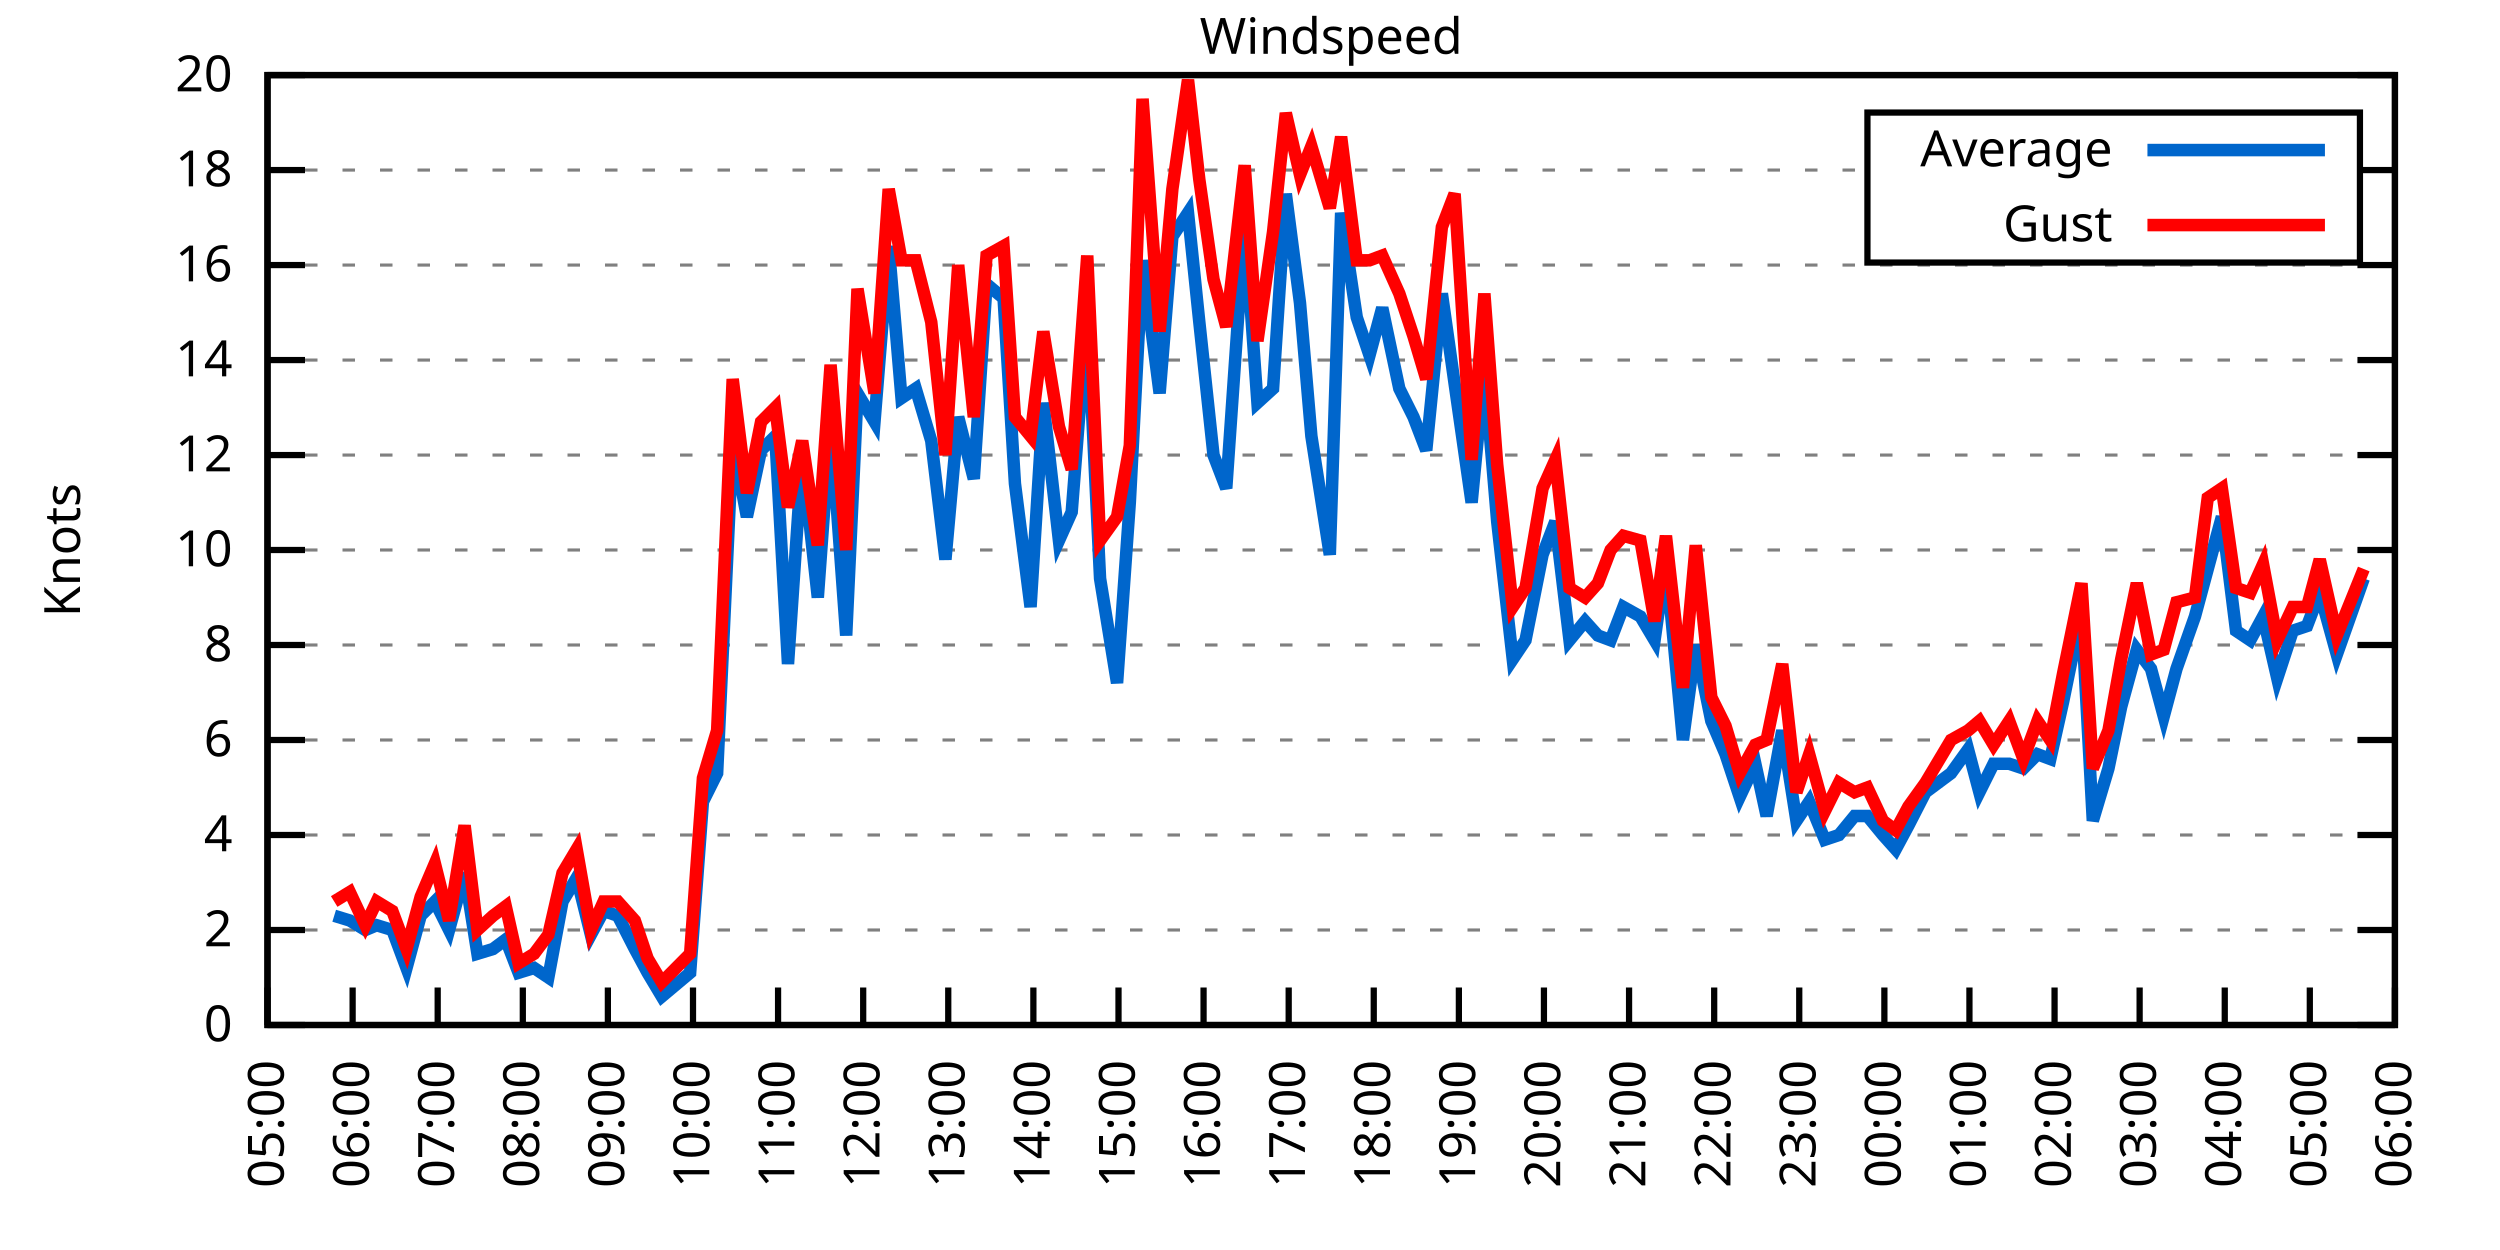
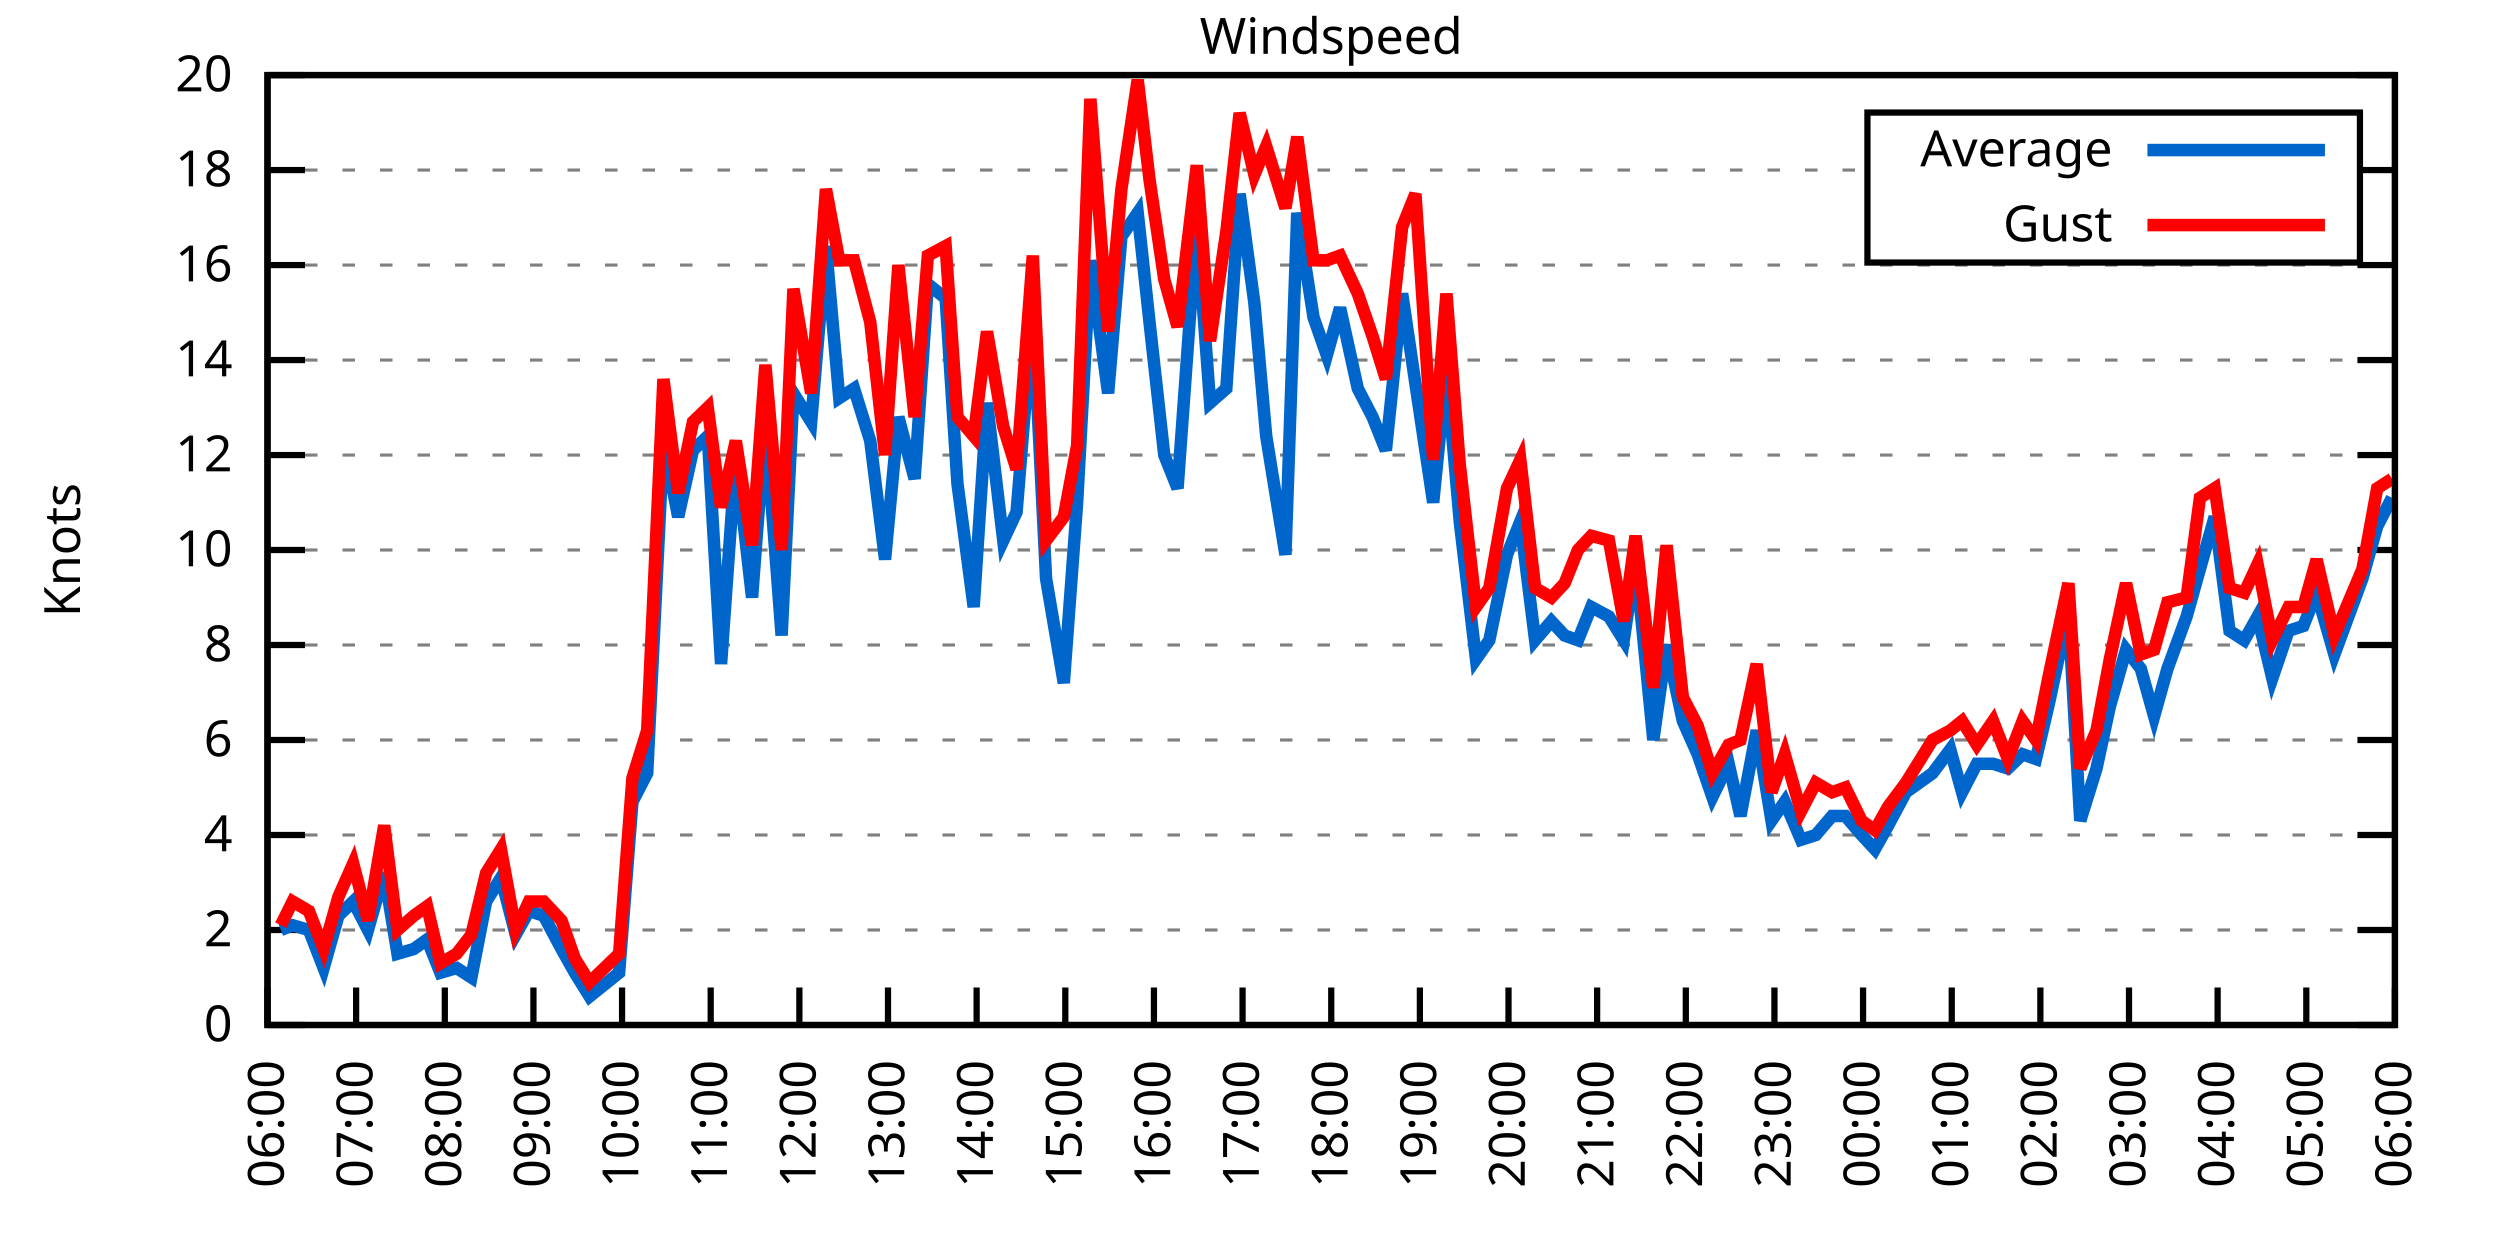
<svg xmlns="http://www.w3.org/2000/svg" xmlns:xlink="http://www.w3.org/1999/xlink" width="400" height="200" viewBox="0 0 400 200">
  <g id="gnuplot_canvas">
    <rect x="0" y="0" width="400" height="200" fill="none" />
    <defs>
      <circle id="gpDot" r="0.5" stroke-width="0.5" stroke="currentColor" />
      <path id="gpPt0" stroke-width="0.333" stroke="currentColor" d="M-1,0 h2 M0,-1 v2" />
      <path id="gpPt1" stroke-width="0.333" stroke="currentColor" d="M-1,-1 L1,1 M1,-1 L-1,1" />
      <path id="gpPt2" stroke-width="0.333" stroke="currentColor" d="M-1,0 L1,0 M0,-1 L0,1 M-1,-1 L1,1 M-1,1 L1,-1" />
      <rect id="gpPt3" stroke-width="0.333" stroke="currentColor" x="-1" y="-1" width="2" height="2" />
      <rect id="gpPt4" stroke-width="0.333" stroke="currentColor" fill="currentColor" x="-1" y="-1" width="2" height="2" />
      <circle id="gpPt5" stroke-width="0.333" stroke="currentColor" cx="0" cy="0" r="1" />
      <use xlink:href="#gpPt5" id="gpPt6" fill="currentColor" stroke="none" />
      <path id="gpPt7" stroke-width="0.333" stroke="currentColor" d="M0,-1.33 L-1.33,0.67 L1.33,0.67 z" />
      <use xlink:href="#gpPt7" id="gpPt8" fill="currentColor" stroke="none" />
      <use xlink:href="#gpPt7" id="gpPt9" stroke="currentColor" transform="rotate(180)" />
      <use xlink:href="#gpPt9" id="gpPt10" fill="currentColor" stroke="none" />
      <use xlink:href="#gpPt3" id="gpPt11" stroke="currentColor" transform="rotate(45)" />
      <use xlink:href="#gpPt11" id="gpPt12" fill="currentColor" stroke="none" />
      <path id="gpPt13" stroke-width="0.333" stroke="currentColor" d="M0,1.330 L1.265,0.411 L0.782,-1.067 L-0.782,-1.076 L-1.265,0.411 z" />
      <use xlink:href="#gpPt13" id="gpPt14" fill="currentColor" stroke="none" />
      <filter id="textbox" filterUnits="objectBoundingBox" x="0" y="0" height="1" width="1">
        <feFlood flood-color="white" flood-opacity="1" result="bgnd" />
        <feComposite in="SourceGraphic" in2="bgnd" operator="atop" />
      </filter>
      <filter id="greybox" filterUnits="objectBoundingBox" x="0" y="0" height="1" width="1">
        <feFlood flood-color="lightgrey" flood-opacity="1" result="grey" />
        <feComposite in="SourceGraphic" in2="grey" operator="atop" />
      </filter>
    </defs>
    <g fill="none" color="white" stroke="currentColor" stroke-width="1.00" stroke-linecap="butt" stroke-linejoin="miter">
</g>
    <g fill="none" color="black" stroke="currentColor" stroke-width="1.00" stroke-linecap="butt" stroke-linejoin="miter">
      <g stroke="none" shape-rendering="crispEdges">
        <polygon fill="rgb(255, 255, 255)" points="42.80,164.00 383.18,164.00 383.18,12.02 42.80,12.02 " />
      </g>
    </g>
    <g fill="none" color="black" stroke="currentColor" stroke-width="1.00" stroke-linecap="butt" stroke-linejoin="miter">
</g>
    <g fill="none" color="black" stroke="black" stroke-width="0.50" stroke-linecap="butt" stroke-linejoin="miter">
</g>
    <g fill="none" color="gray" stroke="currentColor" stroke-width="0.50" stroke-linecap="butt" stroke-linejoin="miter">
      <path stroke="gray" stroke-dasharray="2,4" class="gridline" d="M42.80,164.00 L383.19,164.00  " />
    </g>
    <g fill="none" color="gray" stroke="gray" stroke-width="1.00" stroke-linecap="butt" stroke-linejoin="miter">
</g>
    <g fill="none" color="black" stroke="currentColor" stroke-width="1.00" stroke-linecap="butt" stroke-linejoin="miter">
      <path stroke="black" d="M42.80,164.00 L48.80,164.00 M383.19,164.00 L377.19,164.00  " />
      <g transform="translate(37.20,166.60)" stroke="none" fill="black" font-family="Sans" font-size="8.00" text-anchor="end">
        <text>
          <tspan font-family="Sans"> 0</tspan>
        </text>
      </g>
    </g>
    <g fill="none" color="black" stroke="currentColor" stroke-width="1.00" stroke-linecap="butt" stroke-linejoin="miter">
</g>
    <g fill="none" color="black" stroke="black" stroke-width="0.50" stroke-linecap="butt" stroke-linejoin="miter">
</g>
    <g fill="none" color="gray" stroke="currentColor" stroke-width="0.50" stroke-linecap="butt" stroke-linejoin="miter">
      <path stroke="gray" stroke-dasharray="2,4" class="gridline" d="M42.80,148.80 L383.19,148.80  " />
    </g>
    <g fill="none" color="gray" stroke="gray" stroke-width="1.00" stroke-linecap="butt" stroke-linejoin="miter">
</g>
    <g fill="none" color="black" stroke="currentColor" stroke-width="1.00" stroke-linecap="butt" stroke-linejoin="miter">
      <path stroke="black" d="M42.80,148.80 L48.80,148.80 M383.19,148.80 L377.19,148.80  " />
      <g transform="translate(37.20,151.40)" stroke="none" fill="black" font-family="Sans" font-size="8.00" text-anchor="end">
        <text>
          <tspan font-family="Sans"> 2</tspan>
        </text>
      </g>
    </g>
    <g fill="none" color="black" stroke="currentColor" stroke-width="1.00" stroke-linecap="butt" stroke-linejoin="miter">
</g>
    <g fill="none" color="black" stroke="black" stroke-width="0.50" stroke-linecap="butt" stroke-linejoin="miter">
</g>
    <g fill="none" color="gray" stroke="currentColor" stroke-width="0.50" stroke-linecap="butt" stroke-linejoin="miter">
      <path stroke="gray" stroke-dasharray="2,4" class="gridline" d="M42.80,133.60 L383.19,133.60  " />
    </g>
    <g fill="none" color="gray" stroke="gray" stroke-width="1.00" stroke-linecap="butt" stroke-linejoin="miter">
</g>
    <g fill="none" color="black" stroke="currentColor" stroke-width="1.00" stroke-linecap="butt" stroke-linejoin="miter">
      <path stroke="black" d="M42.80,133.60 L48.80,133.60 M383.19,133.60 L377.19,133.60  " />
      <g transform="translate(37.20,136.20)" stroke="none" fill="black" font-family="Sans" font-size="8.00" text-anchor="end">
        <text>
          <tspan font-family="Sans"> 4</tspan>
        </text>
      </g>
    </g>
    <g fill="none" color="black" stroke="currentColor" stroke-width="1.00" stroke-linecap="butt" stroke-linejoin="miter">
</g>
    <g fill="none" color="black" stroke="black" stroke-width="0.50" stroke-linecap="butt" stroke-linejoin="miter">
</g>
    <g fill="none" color="gray" stroke="currentColor" stroke-width="0.50" stroke-linecap="butt" stroke-linejoin="miter">
      <path stroke="gray" stroke-dasharray="2,4" class="gridline" d="M42.80,118.40 L383.19,118.40  " />
    </g>
    <g fill="none" color="gray" stroke="gray" stroke-width="1.00" stroke-linecap="butt" stroke-linejoin="miter">
</g>
    <g fill="none" color="black" stroke="currentColor" stroke-width="1.00" stroke-linecap="butt" stroke-linejoin="miter">
      <path stroke="black" d="M42.80,118.40 L48.80,118.40 M383.19,118.40 L377.19,118.40  " />
      <g transform="translate(37.20,121.00)" stroke="none" fill="black" font-family="Sans" font-size="8.00" text-anchor="end">
        <text>
          <tspan font-family="Sans"> 6</tspan>
        </text>
      </g>
    </g>
    <g fill="none" color="black" stroke="currentColor" stroke-width="1.00" stroke-linecap="butt" stroke-linejoin="miter">
</g>
    <g fill="none" color="black" stroke="black" stroke-width="0.50" stroke-linecap="butt" stroke-linejoin="miter">
</g>
    <g fill="none" color="gray" stroke="currentColor" stroke-width="0.50" stroke-linecap="butt" stroke-linejoin="miter">
      <path stroke="gray" stroke-dasharray="2,4" class="gridline" d="M42.80,103.20 L383.19,103.20  " />
    </g>
    <g fill="none" color="gray" stroke="gray" stroke-width="1.00" stroke-linecap="butt" stroke-linejoin="miter">
</g>
    <g fill="none" color="black" stroke="currentColor" stroke-width="1.00" stroke-linecap="butt" stroke-linejoin="miter">
      <path stroke="black" d="M42.80,103.20 L48.80,103.20 M383.19,103.20 L377.19,103.20  " />
      <g transform="translate(37.20,105.80)" stroke="none" fill="black" font-family="Sans" font-size="8.00" text-anchor="end">
        <text>
          <tspan font-family="Sans"> 8</tspan>
        </text>
      </g>
    </g>
    <g fill="none" color="black" stroke="currentColor" stroke-width="1.00" stroke-linecap="butt" stroke-linejoin="miter">
</g>
    <g fill="none" color="black" stroke="black" stroke-width="0.50" stroke-linecap="butt" stroke-linejoin="miter">
</g>
    <g fill="none" color="gray" stroke="currentColor" stroke-width="0.50" stroke-linecap="butt" stroke-linejoin="miter">
      <path stroke="gray" stroke-dasharray="2,4" class="gridline" d="M42.80,88.00 L383.19,88.00  " />
    </g>
    <g fill="none" color="gray" stroke="gray" stroke-width="1.00" stroke-linecap="butt" stroke-linejoin="miter">
</g>
    <g fill="none" color="black" stroke="currentColor" stroke-width="1.00" stroke-linecap="butt" stroke-linejoin="miter">
      <path stroke="black" d="M42.80,88.00 L48.80,88.00 M383.19,88.00 L377.19,88.00  " />
      <g transform="translate(37.20,90.60)" stroke="none" fill="black" font-family="Sans" font-size="8.00" text-anchor="end">
        <text>
          <tspan font-family="Sans"> 10</tspan>
        </text>
      </g>
    </g>
    <g fill="none" color="black" stroke="currentColor" stroke-width="1.00" stroke-linecap="butt" stroke-linejoin="miter">
</g>
    <g fill="none" color="black" stroke="black" stroke-width="0.50" stroke-linecap="butt" stroke-linejoin="miter">
</g>
    <g fill="none" color="gray" stroke="currentColor" stroke-width="0.50" stroke-linecap="butt" stroke-linejoin="miter">
      <path stroke="gray" stroke-dasharray="2,4" class="gridline" d="M42.80,72.81 L383.19,72.81  " />
    </g>
    <g fill="none" color="gray" stroke="gray" stroke-width="1.00" stroke-linecap="butt" stroke-linejoin="miter">
</g>
    <g fill="none" color="black" stroke="currentColor" stroke-width="1.00" stroke-linecap="butt" stroke-linejoin="miter">
      <path stroke="black" d="M42.80,72.81 L48.80,72.81 M383.19,72.81 L377.19,72.81  " />
      <g transform="translate(37.20,75.41)" stroke="none" fill="black" font-family="Sans" font-size="8.00" text-anchor="end">
        <text>
          <tspan font-family="Sans"> 12</tspan>
        </text>
      </g>
    </g>
    <g fill="none" color="black" stroke="currentColor" stroke-width="1.00" stroke-linecap="butt" stroke-linejoin="miter">
</g>
    <g fill="none" color="black" stroke="black" stroke-width="0.50" stroke-linecap="butt" stroke-linejoin="miter">
</g>
    <g fill="none" color="gray" stroke="currentColor" stroke-width="0.50" stroke-linecap="butt" stroke-linejoin="miter">
      <path stroke="gray" stroke-dasharray="2,4" class="gridline" d="M42.80,57.61 L383.19,57.61  " />
    </g>
    <g fill="none" color="gray" stroke="gray" stroke-width="1.00" stroke-linecap="butt" stroke-linejoin="miter">
</g>
    <g fill="none" color="black" stroke="currentColor" stroke-width="1.00" stroke-linecap="butt" stroke-linejoin="miter">
      <path stroke="black" d="M42.80,57.61 L48.80,57.61 M383.19,57.61 L377.19,57.61  " />
      <g transform="translate(37.20,60.21)" stroke="none" fill="black" font-family="Sans" font-size="8.00" text-anchor="end">
        <text>
          <tspan font-family="Sans"> 14</tspan>
        </text>
      </g>
    </g>
    <g fill="none" color="black" stroke="currentColor" stroke-width="1.00" stroke-linecap="butt" stroke-linejoin="miter">
</g>
    <g fill="none" color="black" stroke="black" stroke-width="0.50" stroke-linecap="butt" stroke-linejoin="miter">
</g>
    <g fill="none" color="gray" stroke="currentColor" stroke-width="0.50" stroke-linecap="butt" stroke-linejoin="miter">
      <path stroke="gray" stroke-dasharray="2,4" class="gridline" d="M42.80,42.41 L383.19,42.41  " />
    </g>
    <g fill="none" color="gray" stroke="gray" stroke-width="1.00" stroke-linecap="butt" stroke-linejoin="miter">
</g>
    <g fill="none" color="black" stroke="currentColor" stroke-width="1.00" stroke-linecap="butt" stroke-linejoin="miter">
      <path stroke="black" d="M42.80,42.41 L48.80,42.41 M383.19,42.41 L377.19,42.41  " />
      <g transform="translate(37.20,45.01)" stroke="none" fill="black" font-family="Sans" font-size="8.00" text-anchor="end">
        <text>
          <tspan font-family="Sans"> 16</tspan>
        </text>
      </g>
    </g>
    <g fill="none" color="black" stroke="currentColor" stroke-width="1.00" stroke-linecap="butt" stroke-linejoin="miter">
</g>
    <g fill="none" color="black" stroke="black" stroke-width="0.50" stroke-linecap="butt" stroke-linejoin="miter">
</g>
    <g fill="none" color="gray" stroke="currentColor" stroke-width="0.50" stroke-linecap="butt" stroke-linejoin="miter">
      <path stroke="gray" stroke-dasharray="2,4" class="gridline" d="M42.80,27.21 L298.79,27.21 M377.59,27.21 L383.19,27.21  " />
    </g>
    <g fill="none" color="gray" stroke="gray" stroke-width="1.00" stroke-linecap="butt" stroke-linejoin="miter">
</g>
    <g fill="none" color="black" stroke="currentColor" stroke-width="1.00" stroke-linecap="butt" stroke-linejoin="miter">
      <path stroke="black" d="M42.80,27.21 L48.80,27.21 M383.19,27.21 L377.19,27.21  " />
      <g transform="translate(37.20,29.81)" stroke="none" fill="black" font-family="Sans" font-size="8.00" text-anchor="end">
        <text>
          <tspan font-family="Sans"> 18</tspan>
        </text>
      </g>
    </g>
    <g fill="none" color="black" stroke="currentColor" stroke-width="1.00" stroke-linecap="butt" stroke-linejoin="miter">
</g>
    <g fill="none" color="black" stroke="black" stroke-width="0.50" stroke-linecap="butt" stroke-linejoin="miter">
</g>
    <g fill="none" color="gray" stroke="currentColor" stroke-width="0.50" stroke-linecap="butt" stroke-linejoin="miter">
      <path stroke="gray" stroke-dasharray="2,4" class="gridline" d="M42.80,12.01 L383.19,12.01  " />
    </g>
    <g fill="none" color="gray" stroke="gray" stroke-width="1.00" stroke-linecap="butt" stroke-linejoin="miter">
</g>
    <g fill="none" color="black" stroke="currentColor" stroke-width="1.00" stroke-linecap="butt" stroke-linejoin="miter">
      <path stroke="black" d="M42.80,12.01 L48.80,12.01 M383.19,12.01 L377.19,12.01  " />
      <g transform="translate(37.20,14.61)" stroke="none" fill="black" font-family="Sans" font-size="8.00" text-anchor="end">
        <text>
          <tspan font-family="Sans"> 20</tspan>
        </text>
      </g>
    </g>
    <g fill="none" color="black" stroke="currentColor" stroke-width="1.00" stroke-linecap="butt" stroke-linejoin="miter">
      <path stroke="black" d="M42.80,164.00 L42.80,158.00  " />
      <g transform="translate(45.40,169.60) rotate(270.00)" stroke="none" fill="black" font-family="Sans" font-size="8.00" text-anchor="end">
        <text>
-           <tspan font-family="Sans">05:00</tspan>
-         </text>
-       </g>
-     </g>
-     <g fill="none" color="black" stroke="currentColor" stroke-width="1.00" stroke-linecap="butt" stroke-linejoin="miter">
-       <path stroke="black" d="M56.42,164.00 L56.42,158.00  " />
-       <g transform="translate(59.02,169.60) rotate(270.00)" stroke="none" fill="black" font-family="Sans" font-size="8.00" text-anchor="end">
-         <text>
          <tspan font-family="Sans">06:00</tspan>
        </text>
      </g>
    </g>
    <g fill="none" color="black" stroke="currentColor" stroke-width="1.00" stroke-linecap="butt" stroke-linejoin="miter">
-       <path stroke="black" d="M70.03,164.00 L70.03,158.00  " />
-       <g transform="translate(72.63,169.60) rotate(270.00)" stroke="none" fill="black" font-family="Sans" font-size="8.00" text-anchor="end">
+       <path stroke="black" d="M56.98,164.00 L56.98,158.00  " />
+       <g transform="translate(59.58,169.60) rotate(270.00)" stroke="none" fill="black" font-family="Sans" font-size="8.00" text-anchor="end">
        <text>
          <tspan font-family="Sans">07:00</tspan>
        </text>
      </g>
    </g>
    <g fill="none" color="black" stroke="currentColor" stroke-width="1.00" stroke-linecap="butt" stroke-linejoin="miter">
-       <path stroke="black" d="M83.65,164.00 L83.65,158.00  " />
-       <g transform="translate(86.25,169.60) rotate(270.00)" stroke="none" fill="black" font-family="Sans" font-size="8.00" text-anchor="end">
+       <path stroke="black" d="M71.17,164.00 L71.17,158.00  " />
+       <g transform="translate(73.77,169.60) rotate(270.00)" stroke="none" fill="black" font-family="Sans" font-size="8.00" text-anchor="end">
        <text>
          <tspan font-family="Sans">08:00</tspan>
        </text>
      </g>
    </g>
    <g fill="none" color="black" stroke="currentColor" stroke-width="1.00" stroke-linecap="butt" stroke-linejoin="miter">
-       <path stroke="black" d="M97.26,164.00 L97.26,158.00  " />
-       <g transform="translate(99.86,169.60) rotate(270.00)" stroke="none" fill="black" font-family="Sans" font-size="8.00" text-anchor="end">
+       <path stroke="black" d="M85.35,164.00 L85.35,158.00  " />
+       <g transform="translate(87.95,169.60) rotate(270.00)" stroke="none" fill="black" font-family="Sans" font-size="8.00" text-anchor="end">
        <text>
          <tspan font-family="Sans">09:00</tspan>
        </text>
      </g>
    </g>
    <g fill="none" color="black" stroke="currentColor" stroke-width="1.00" stroke-linecap="butt" stroke-linejoin="miter">
-       <path stroke="black" d="M110.88,164.00 L110.88,158.00  " />
-       <g transform="translate(113.48,169.60) rotate(270.00)" stroke="none" fill="black" font-family="Sans" font-size="8.00" text-anchor="end">
+       <path stroke="black" d="M99.53,164.00 L99.53,158.00  " />
+       <g transform="translate(102.13,169.60) rotate(270.00)" stroke="none" fill="black" font-family="Sans" font-size="8.00" text-anchor="end">
        <text>
          <tspan font-family="Sans">10:00</tspan>
        </text>
      </g>
    </g>
    <g fill="none" color="black" stroke="currentColor" stroke-width="1.00" stroke-linecap="butt" stroke-linejoin="miter">
-       <path stroke="black" d="M124.49,164.00 L124.49,158.00  " />
-       <g transform="translate(127.09,169.60) rotate(270.00)" stroke="none" fill="black" font-family="Sans" font-size="8.00" text-anchor="end">
+       <path stroke="black" d="M113.71,164.00 L113.71,158.00  " />
+       <g transform="translate(116.31,169.60) rotate(270.00)" stroke="none" fill="black" font-family="Sans" font-size="8.00" text-anchor="end">
        <text>
          <tspan font-family="Sans">11:00</tspan>
        </text>
      </g>
    </g>
    <g fill="none" color="black" stroke="currentColor" stroke-width="1.00" stroke-linecap="butt" stroke-linejoin="miter">
-       <path stroke="black" d="M138.11,164.00 L138.11,158.00  " />
-       <g transform="translate(140.71,169.60) rotate(270.00)" stroke="none" fill="black" font-family="Sans" font-size="8.00" text-anchor="end">
+       <path stroke="black" d="M127.90,164.00 L127.90,158.00  " />
+       <g transform="translate(130.50,169.60) rotate(270.00)" stroke="none" fill="black" font-family="Sans" font-size="8.00" text-anchor="end">
        <text>
          <tspan font-family="Sans">12:00</tspan>
        </text>
      </g>
    </g>
    <g fill="none" color="black" stroke="currentColor" stroke-width="1.00" stroke-linecap="butt" stroke-linejoin="miter">
-       <path stroke="black" d="M151.72,164.00 L151.72,158.00  " />
-       <g transform="translate(154.32,169.60) rotate(270.00)" stroke="none" fill="black" font-family="Sans" font-size="8.00" text-anchor="end">
+       <path stroke="black" d="M142.08,164.00 L142.08,158.00  " />
+       <g transform="translate(144.68,169.60) rotate(270.00)" stroke="none" fill="black" font-family="Sans" font-size="8.00" text-anchor="end">
        <text>
          <tspan font-family="Sans">13:00</tspan>
        </text>
      </g>
    </g>
    <g fill="none" color="black" stroke="currentColor" stroke-width="1.00" stroke-linecap="butt" stroke-linejoin="miter">
-       <path stroke="black" d="M165.34,164.00 L165.34,158.00  " />
-       <g transform="translate(167.94,169.60) rotate(270.00)" stroke="none" fill="black" font-family="Sans" font-size="8.00" text-anchor="end">
+       <path stroke="black" d="M156.26,164.00 L156.26,158.00  " />
+       <g transform="translate(158.86,169.60) rotate(270.00)" stroke="none" fill="black" font-family="Sans" font-size="8.00" text-anchor="end">
        <text>
          <tspan font-family="Sans">14:00</tspan>
        </text>
      </g>
    </g>
    <g fill="none" color="black" stroke="currentColor" stroke-width="1.00" stroke-linecap="butt" stroke-linejoin="miter">
-       <path stroke="black" d="M178.96,164.00 L178.96,158.00  " />
-       <g transform="translate(181.56,169.60) rotate(270.00)" stroke="none" fill="black" font-family="Sans" font-size="8.00" text-anchor="end">
+       <path stroke="black" d="M170.45,164.00 L170.45,158.00  " />
+       <g transform="translate(173.05,169.60) rotate(270.00)" stroke="none" fill="black" font-family="Sans" font-size="8.00" text-anchor="end">
        <text>
          <tspan font-family="Sans">15:00</tspan>
        </text>
      </g>
    </g>
    <g fill="none" color="black" stroke="currentColor" stroke-width="1.00" stroke-linecap="butt" stroke-linejoin="miter">
-       <path stroke="black" d="M192.57,164.00 L192.57,158.00  " />
-       <g transform="translate(195.17,169.60) rotate(270.00)" stroke="none" fill="black" font-family="Sans" font-size="8.00" text-anchor="end">
+       <path stroke="black" d="M184.63,164.00 L184.63,158.00  " />
+       <g transform="translate(187.23,169.60) rotate(270.00)" stroke="none" fill="black" font-family="Sans" font-size="8.00" text-anchor="end">
        <text>
          <tspan font-family="Sans">16:00</tspan>
        </text>
      </g>
    </g>
    <g fill="none" color="black" stroke="currentColor" stroke-width="1.00" stroke-linecap="butt" stroke-linejoin="miter">
-       <path stroke="black" d="M206.19,164.00 L206.19,158.00  " />
-       <g transform="translate(208.79,169.60) rotate(270.00)" stroke="none" fill="black" font-family="Sans" font-size="8.00" text-anchor="end">
+       <path stroke="black" d="M198.81,164.00 L198.81,158.00  " />
+       <g transform="translate(201.41,169.60) rotate(270.00)" stroke="none" fill="black" font-family="Sans" font-size="8.00" text-anchor="end">
        <text>
          <tspan font-family="Sans">17:00</tspan>
        </text>
      </g>
    </g>
    <g fill="none" color="black" stroke="currentColor" stroke-width="1.00" stroke-linecap="butt" stroke-linejoin="miter">
-       <path stroke="black" d="M219.80,164.00 L219.80,158.00  " />
-       <g transform="translate(222.40,169.60) rotate(270.00)" stroke="none" fill="black" font-family="Sans" font-size="8.00" text-anchor="end">
+       <path stroke="black" d="M213.00,164.00 L213.00,158.00  " />
+       <g transform="translate(215.60,169.60) rotate(270.00)" stroke="none" fill="black" font-family="Sans" font-size="8.00" text-anchor="end">
        <text>
          <tspan font-family="Sans">18:00</tspan>
        </text>
      </g>
    </g>
    <g fill="none" color="black" stroke="currentColor" stroke-width="1.00" stroke-linecap="butt" stroke-linejoin="miter">
-       <path stroke="black" d="M233.42,164.00 L233.42,158.00  " />
-       <g transform="translate(236.02,169.60) rotate(270.00)" stroke="none" fill="black" font-family="Sans" font-size="8.00" text-anchor="end">
+       <path stroke="black" d="M227.18,164.00 L227.18,158.00  " />
+       <g transform="translate(229.78,169.60) rotate(270.00)" stroke="none" fill="black" font-family="Sans" font-size="8.00" text-anchor="end">
        <text>
          <tspan font-family="Sans">19:00</tspan>
        </text>
      </g>
    </g>
    <g fill="none" color="black" stroke="currentColor" stroke-width="1.00" stroke-linecap="butt" stroke-linejoin="miter">
-       <path stroke="black" d="M247.03,164.00 L247.03,158.00  " />
-       <g transform="translate(249.63,169.60) rotate(270.00)" stroke="none" fill="black" font-family="Sans" font-size="8.00" text-anchor="end">
+       <path stroke="black" d="M241.36,164.00 L241.36,158.00  " />
+       <g transform="translate(243.96,169.60) rotate(270.00)" stroke="none" fill="black" font-family="Sans" font-size="8.00" text-anchor="end">
        <text>
          <tspan font-family="Sans">20:00</tspan>
        </text>
      </g>
    </g>
    <g fill="none" color="black" stroke="currentColor" stroke-width="1.00" stroke-linecap="butt" stroke-linejoin="miter">
-       <path stroke="black" d="M260.65,164.00 L260.65,158.00  " />
-       <g transform="translate(263.25,169.60) rotate(270.00)" stroke="none" fill="black" font-family="Sans" font-size="8.00" text-anchor="end">
+       <path stroke="black" d="M255.54,164.00 L255.54,158.00  " />
+       <g transform="translate(258.14,169.60) rotate(270.00)" stroke="none" fill="black" font-family="Sans" font-size="8.00" text-anchor="end">
        <text>
          <tspan font-family="Sans">21:00</tspan>
        </text>
      </g>
    </g>
    <g fill="none" color="black" stroke="currentColor" stroke-width="1.00" stroke-linecap="butt" stroke-linejoin="miter">
-       <path stroke="black" d="M274.27,164.00 L274.27,158.00  " />
-       <g transform="translate(276.87,169.60) rotate(270.00)" stroke="none" fill="black" font-family="Sans" font-size="8.00" text-anchor="end">
+       <path stroke="black" d="M269.73,164.00 L269.73,158.00  " />
+       <g transform="translate(272.33,169.60) rotate(270.00)" stroke="none" fill="black" font-family="Sans" font-size="8.00" text-anchor="end">
        <text>
          <tspan font-family="Sans">22:00</tspan>
        </text>
      </g>
    </g>
    <g fill="none" color="black" stroke="currentColor" stroke-width="1.00" stroke-linecap="butt" stroke-linejoin="miter">
-       <path stroke="black" d="M287.88,164.00 L287.88,158.00  " />
-       <g transform="translate(290.48,169.60) rotate(270.00)" stroke="none" fill="black" font-family="Sans" font-size="8.00" text-anchor="end">
+       <path stroke="black" d="M283.91,164.00 L283.91,158.00  " />
+       <g transform="translate(286.51,169.60) rotate(270.00)" stroke="none" fill="black" font-family="Sans" font-size="8.00" text-anchor="end">
        <text>
          <tspan font-family="Sans">23:00</tspan>
        </text>
      </g>
    </g>
    <g fill="none" color="black" stroke="currentColor" stroke-width="1.00" stroke-linecap="butt" stroke-linejoin="miter">
-       <path stroke="black" d="M301.50,164.00 L301.50,158.00  " />
-       <g transform="translate(304.10,169.60) rotate(270.00)" stroke="none" fill="black" font-family="Sans" font-size="8.00" text-anchor="end">
+       <path stroke="black" d="M298.09,164.00 L298.09,158.00  " />
+       <g transform="translate(300.69,169.60) rotate(270.00)" stroke="none" fill="black" font-family="Sans" font-size="8.00" text-anchor="end">
        <text>
          <tspan font-family="Sans">00:00</tspan>
        </text>
      </g>
    </g>
    <g fill="none" color="black" stroke="currentColor" stroke-width="1.00" stroke-linecap="butt" stroke-linejoin="miter">
-       <path stroke="black" d="M315.11,164.00 L315.11,158.00  " />
-       <g transform="translate(317.71,169.60) rotate(270.00)" stroke="none" fill="black" font-family="Sans" font-size="8.00" text-anchor="end">
+       <path stroke="black" d="M312.28,164.00 L312.28,158.00  " />
+       <g transform="translate(314.88,169.60) rotate(270.00)" stroke="none" fill="black" font-family="Sans" font-size="8.00" text-anchor="end">
        <text>
          <tspan font-family="Sans">01:00</tspan>
        </text>
      </g>
    </g>
    <g fill="none" color="black" stroke="currentColor" stroke-width="1.00" stroke-linecap="butt" stroke-linejoin="miter">
-       <path stroke="black" d="M328.73,164.00 L328.73,158.00  " />
-       <g transform="translate(331.33,169.60) rotate(270.00)" stroke="none" fill="black" font-family="Sans" font-size="8.00" text-anchor="end">
+       <path stroke="black" d="M326.46,164.00 L326.46,158.00  " />
+       <g transform="translate(329.06,169.60) rotate(270.00)" stroke="none" fill="black" font-family="Sans" font-size="8.00" text-anchor="end">
        <text>
          <tspan font-family="Sans">02:00</tspan>
        </text>
      </g>
    </g>
    <g fill="none" color="black" stroke="currentColor" stroke-width="1.00" stroke-linecap="butt" stroke-linejoin="miter">
-       <path stroke="black" d="M342.34,164.00 L342.34,158.00  " />
-       <g transform="translate(344.94,169.60) rotate(270.00)" stroke="none" fill="black" font-family="Sans" font-size="8.00" text-anchor="end">
+       <path stroke="black" d="M340.64,164.00 L340.64,158.00  " />
+       <g transform="translate(343.24,169.60) rotate(270.00)" stroke="none" fill="black" font-family="Sans" font-size="8.00" text-anchor="end">
        <text>
          <tspan font-family="Sans">03:00</tspan>
        </text>
      </g>
    </g>
    <g fill="none" color="black" stroke="currentColor" stroke-width="1.00" stroke-linecap="butt" stroke-linejoin="miter">
-       <path stroke="black" d="M355.96,164.00 L355.96,158.00  " />
-       <g transform="translate(358.56,169.60) rotate(270.00)" stroke="none" fill="black" font-family="Sans" font-size="8.00" text-anchor="end">
+       <path stroke="black" d="M354.82,164.00 L354.82,158.00  " />
+       <g transform="translate(357.42,169.60) rotate(270.00)" stroke="none" fill="black" font-family="Sans" font-size="8.00" text-anchor="end">
        <text>
          <tspan font-family="Sans">04:00</tspan>
        </text>
      </g>
    </g>
    <g fill="none" color="black" stroke="currentColor" stroke-width="1.00" stroke-linecap="butt" stroke-linejoin="miter">
-       <path stroke="black" d="M369.57,164.00 L369.57,158.00  " />
-       <g transform="translate(372.17,169.60) rotate(270.00)" stroke="none" fill="black" font-family="Sans" font-size="8.00" text-anchor="end">
+       <path stroke="black" d="M369.01,164.00 L369.01,158.00  " />
+       <g transform="translate(371.61,169.60) rotate(270.00)" stroke="none" fill="black" font-family="Sans" font-size="8.00" text-anchor="end">
        <text>
          <tspan font-family="Sans">05:00</tspan>
        </text>
      </g>
    </g>
    <g fill="none" color="black" stroke="currentColor" stroke-width="1.00" stroke-linecap="butt" stroke-linejoin="miter">
      <path stroke="black" d="M383.19,164.00 L383.19,158.00  " />
      <g transform="translate(385.79,169.60) rotate(270.00)" stroke="none" fill="black" font-family="Sans" font-size="8.00" text-anchor="end">
        <text>
          <tspan font-family="Sans">06:00</tspan>
        </text>
      </g>
    </g>
    <g fill="none" color="black" stroke="currentColor" stroke-width="1.00" stroke-linecap="butt" stroke-linejoin="miter">
</g>
    <g fill="none" color="black" stroke="currentColor" stroke-width="1.00" stroke-linecap="butt" stroke-linejoin="miter">
      <path stroke="black" d="M42.80,12.01 L42.80,164.00 L383.19,164.00 L383.19,12.01 L42.80,12.01 Z  " />
    </g>
    <g fill="none" color="black" stroke="currentColor" stroke-width="1.00" stroke-linecap="butt" stroke-linejoin="miter">
</g>
    <g fill="none" color="black" stroke="currentColor" stroke-width="1.00" stroke-linecap="butt" stroke-linejoin="miter">
      <path stroke="black" d="M298.79,42.01 L298.79,18.01 L377.59,18.01 L377.59,42.01 L298.79,42.01 Z  " />
    </g>
    <g id="Windspeed_plot_1">
      <g fill="none" color="white" stroke="black" stroke-width="2.00" stroke-linecap="butt" stroke-linejoin="miter">
</g>
      <g fill="none" color="black" stroke="currentColor" stroke-width="2.00" stroke-linecap="butt" stroke-linejoin="miter">
        <g transform="translate(337.99,26.61)" stroke="none" fill="black" font-family="Sans" font-size="8.00" text-anchor="end">
          <text>
            <tspan font-family="Sans">Average</tspan>
          </text>
        </g>
      </g>
      <g fill="none" color="black" stroke="currentColor" stroke-width="2.00" stroke-linecap="butt" stroke-linejoin="miter">
-         <path stroke="rgb(  0, 102, 204)" d="M343.59,24.01 L371.99,24.01 M53.47,146.52 L55.96,147.28 L58.46,148.80 L60.27,148.04 L62.77,148.80 L65.04,154.88   L67.31,146.52 L69.58,144.24 L71.85,148.80 L74.34,139.68 L76.39,152.60 L78.88,151.84 L80.92,150.32 L82.97,155.64   L85.46,154.88 L87.73,156.40 L90.00,144.24 L92.27,140.44 L94.54,149.56 L96.58,145.76 L98.85,146.52 L101.57,151.84   L103.62,155.64 L105.89,159.44 L110.42,155.64 L112.47,128.28 L114.74,123.72 L117.23,70.53 L119.50,82.69 L121.77,72.05   L124.04,69.77 L126.08,106.24 L128.35,72.81 L130.85,95.60 L132.89,67.49 L135.39,101.68 L137.20,62.93 L139.92,67.49   L142.19,39.37 L144.24,63.69 L146.51,62.17 L149.00,70.53 L151.27,89.52 L153.31,66.73 L155.81,76.61 L157.85,45.45   L160.57,47.73 L162.39,77.37 L164.89,97.12 L166.93,64.45 L169.43,86.49 L171.47,81.93 L173.96,50.01 L176.01,92.56   L178.73,109.28 L180.77,80.41 L182.81,41.65 L185.54,62.93 L187.58,37.85 L190.08,34.05 L191.89,51.53 L194.16,72.81   L196.20,78.13 L199.15,35.57 L201.19,64.45 L203.69,62.17 L205.73,31.01 L208.00,48.49 L209.82,69.77 L212.77,88.76   L214.58,34.05 L217.08,50.77 L219.12,56.85 L221.16,49.25 L223.89,62.17 L226.16,66.73 L228.20,72.05 L230.70,46.97   L232.74,61.41 L235.46,80.41 L237.50,59.13 L239.55,83.45 L242.04,105.48 L244.08,102.44 L246.81,88.76 L248.85,83.45   L251.12,102.44 L253.61,99.40 L255.66,101.68 L257.70,102.44 L259.74,97.12 L262.47,98.64 L264.73,102.44 L266.55,89.52   L269.27,118.40 L271.32,103.20 L273.81,115.36 L276.08,120.68 L278.35,127.52 L280.85,122.20 L282.66,130.56 L285.16,116.88   L287.43,131.32 L289.47,128.28 L291.97,134.36 L294.23,133.60 L296.73,130.56 L298.77,130.56 L301.27,133.60 L303.31,135.88   L305.35,132.08 L308.08,126.76 L312.16,123.72 L314.89,119.92 L316.70,126.76 L318.97,122.20 L321.47,122.20 L323.74,122.96   L326.00,120.68 L328.05,121.44 L330.09,112.32 L333.04,97.88 L334.85,131.32 L337.35,122.96 L339.39,113.08 L341.89,103.96   L344.16,107.00 L346.20,114.60 L348.24,107.00 L351.19,98.64 L353.24,91.04 L355.50,82.69 L357.77,100.92 L360.04,102.44   L362.09,98.64 L364.36,108.52 L366.85,100.92 L369.12,100.16 L371.16,94.84 L373.89,104.72 L378.20,92.56  " />
+         <path stroke="rgb(  0, 102, 204)" d="M343.59,24.01 L371.99,24.01 M44.93,148.80 L46.82,148.04 L49.42,148.80 L51.78,154.88 L54.15,146.52 L56.51,144.24   L58.87,148.80 L61.47,139.68 L63.60,152.60 L66.20,151.84 L68.33,150.32 L70.46,155.64 L73.06,154.88 L75.42,156.40   L77.78,144.24 L80.15,140.44 L82.51,149.56 L84.64,145.76 L87.00,146.52 L89.84,151.84 L91.97,155.64 L94.33,159.44   L99.06,155.64 L101.19,128.28 L103.55,123.72 L106.15,70.53 L108.51,82.69 L110.88,72.05 L113.24,69.77 L115.37,106.24   L117.73,72.81 L120.33,95.60 L122.46,67.49 L125.06,101.68 L126.95,62.93 L129.79,67.49 L132.15,39.37 L134.28,63.69   L136.64,62.17 L139.24,70.53 L141.61,89.52 L143.74,66.73 L146.34,76.61 L148.46,45.45 L151.30,47.73 L153.19,77.37   L155.79,97.12 L157.92,64.45 L160.52,86.49 L162.65,81.93 L165.25,50.01 L167.37,92.56 L170.21,109.28 L172.34,80.41   L174.46,41.65 L177.30,62.93 L179.43,37.85 L182.03,34.05 L183.92,51.53 L186.28,72.81 L188.41,78.13 L191.48,35.57   L193.61,64.45 L196.21,62.17 L198.34,31.01 L200.70,48.49 L202.59,69.77 L205.67,88.76 L207.56,34.05 L210.16,50.77   L212.29,56.85 L214.41,49.25 L217.25,62.17 L219.61,66.73 L221.74,72.05 L224.34,46.97 L226.47,61.41 L229.31,80.41   L231.43,59.13 L233.56,83.45 L236.16,105.48 L238.29,102.44 L241.12,88.76 L243.25,83.45 L245.62,102.44 L248.22,99.40   L250.34,101.68 L252.47,102.44 L254.60,97.12 L257.43,98.64 L259.80,102.44 L261.69,89.52 L264.53,118.40 L266.65,103.20   L269.25,115.36 L271.62,120.68 L273.98,127.52 L276.58,122.20 L278.47,130.56 L281.07,116.88 L283.44,131.32 L285.56,128.28   L288.16,134.36 L290.53,133.60 L293.13,130.56 L295.26,130.56 L297.86,133.60 L299.98,135.88 L302.11,132.08 L304.95,126.76   L309.20,123.72 L312.04,119.92 L313.93,126.76 L316.29,122.20 L318.89,122.20 L321.26,122.96 L323.62,120.68 L325.75,121.44   L327.88,112.32 L330.95,97.88 L332.84,131.32 L335.44,122.96 L337.57,113.08 L340.17,103.96 L342.53,107.00 L344.66,114.60   L346.79,107.00 L349.86,98.64 L351.99,91.04 L354.35,82.69 L356.72,100.92 L359.08,102.44 L361.21,98.64 L363.57,108.52   L366.17,100.92 L368.53,100.16 L370.66,94.84 L373.50,104.72 L377.99,92.56 L380.35,84.21 L382.72,79.65  " />
      </g>
    </g>
    <g id="Windspeed_plot_2">
      <g fill="none" color="black" stroke="currentColor" stroke-width="2.00" stroke-linecap="butt" stroke-linejoin="miter">
        <g transform="translate(337.99,38.61)" stroke="none" fill="black" font-family="Sans" font-size="8.00" text-anchor="end">
          <text>
            <tspan font-family="Sans">Gust</tspan>
          </text>
        </g>
      </g>
      <g fill="none" color="black" stroke="currentColor" stroke-width="2.00" stroke-linecap="butt" stroke-linejoin="miter">
-         <path stroke="rgb(255,   0,   0)" d="M343.59,36.01 L371.99,36.01 M53.47,144.24 L55.96,142.72 L58.46,148.04 L60.27,144.24 L62.77,145.76 L65.04,151.84   L67.31,143.48 L69.58,138.16 L71.85,147.28 L74.34,132.08 L76.39,148.80 L78.88,146.52 L80.92,145.00 L82.97,154.12   L85.46,152.60 L87.73,149.56 L90.00,139.68 L92.27,135.88 L94.54,148.80 L96.58,144.24 L98.85,144.24 L101.57,147.28   L103.62,153.36 L105.89,157.16 L110.42,152.60 L112.47,124.48 L114.74,116.88 L117.23,60.65 L119.50,78.89 L121.77,67.49   L124.04,65.21 L126.08,81.17 L128.35,70.53 L130.85,87.25 L132.89,58.37 L135.39,88.00 L137.20,46.21 L139.92,62.93   L142.19,30.25 L144.24,41.65 L146.51,41.65 L149.00,51.53 L151.27,72.81 L153.31,42.41 L155.81,66.73 L157.85,40.89   L160.57,39.37 L162.39,66.73 L164.89,69.77 L166.93,53.05 L169.43,68.25 L171.47,75.09 L173.96,40.89 L176.01,86.49   L178.73,82.69 L180.77,71.29 L182.81,15.81 L185.54,53.05 L187.58,30.25 L190.08,12.77 L191.89,28.73 L194.16,44.69   L196.20,52.29 L199.15,26.45 L201.19,54.57 L203.69,37.09 L205.73,18.09 L208.00,27.97 L209.82,23.41 L212.77,33.29   L214.58,21.89 L217.08,41.65 L219.12,41.65 L221.16,40.89 L223.89,46.97 L226.16,53.81 L228.20,60.65 L230.70,36.33   L232.74,31.01 L235.46,73.57 L237.50,46.97 L239.55,74.33 L242.04,97.12 L244.08,94.08 L246.81,78.13 L248.85,73.57   L251.12,94.08 L253.61,95.60 L255.66,93.32 L257.70,88.00 L259.74,85.73 L262.47,86.49 L264.73,99.40 L266.55,85.73   L269.27,110.04 L271.32,87.25 L273.81,111.56 L276.08,116.12 L278.35,123.72 L280.85,119.16 L282.66,118.40 L285.16,106.24   L287.43,126.76 L289.47,120.68 L291.97,129.80 L294.23,125.24 L296.73,126.76 L298.77,126.00 L301.27,131.32 L303.31,132.84   L305.35,129.04 L308.08,125.24 L312.16,118.40 L314.89,116.88 L316.70,115.36 L318.97,119.16 L321.47,115.36 L323.74,121.44   L326.00,115.36 L328.05,118.40 L330.09,107.76 L333.04,93.32 L334.85,122.96 L337.35,116.88 L339.39,105.48 L341.89,93.32   L344.16,104.72 L346.20,103.96 L348.24,96.36 L351.19,95.60 L353.24,79.65 L355.50,78.13 L357.77,94.08 L360.04,94.84   L362.09,90.28 L364.36,102.44 L366.85,97.12 L369.12,97.12 L371.16,89.52 L373.89,101.68 L378.20,91.04  " />
+         <path stroke="rgb(255,   0,   0)" d="M343.59,36.01 L371.99,36.01 M44.93,148.04 L46.82,144.24 L49.42,145.76 L51.78,151.84 L54.15,143.48 L56.51,138.16   L58.87,147.28 L61.47,132.08 L63.60,148.80 L66.20,146.52 L68.33,145.00 L70.46,154.12 L73.06,152.60 L75.42,149.56   L77.78,139.68 L80.15,135.88 L82.51,148.80 L84.64,144.24 L87.00,144.24 L89.84,147.28 L91.97,153.36 L94.33,157.16   L99.06,152.60 L101.19,124.48 L103.55,116.88 L106.15,60.65 L108.51,78.89 L110.88,67.49 L113.24,65.21 L115.37,81.17   L117.73,70.53 L120.33,87.25 L122.46,58.37 L125.06,88.00 L126.95,46.21 L129.79,62.93 L132.15,30.25 L134.28,41.65   L136.64,41.65 L139.24,51.53 L141.61,72.81 L143.74,42.41 L146.34,66.73 L148.46,40.89 L151.30,39.37 L153.19,66.73   L155.79,69.77 L157.92,53.05 L160.52,68.25 L162.65,75.09 L165.25,40.89 L167.37,86.49 L170.21,82.69 L172.34,71.29   L174.46,15.81 L177.30,53.05 L179.43,30.25 L182.03,12.77 L183.92,28.73 L186.28,44.69 L188.41,52.29 L191.48,26.45   L193.61,54.57 L196.21,37.09 L198.34,18.09 L200.70,27.97 L202.59,23.41 L205.67,33.29 L207.56,21.89 L210.16,41.65   L212.29,41.65 L214.41,40.89 L217.25,46.97 L219.61,53.81 L221.74,60.65 L224.34,36.33 L226.47,31.01 L229.31,73.57   L231.43,46.97 L233.56,74.33 L236.16,97.12 L238.29,94.08 L241.12,78.13 L243.25,73.57 L245.62,94.08 L248.22,95.60   L250.34,93.32 L252.47,88.00 L254.60,85.73 L257.43,86.49 L259.80,99.40 L261.69,85.73 L264.53,110.04 L266.65,87.25   L269.25,111.56 L271.62,116.12 L273.98,123.72 L276.58,119.16 L278.47,118.40 L281.07,106.24 L283.44,126.76 L285.56,120.68   L288.16,129.80 L290.53,125.24 L293.13,126.76 L295.26,126.00 L297.86,131.32 L299.98,132.84 L302.11,129.04 L304.95,125.24   L309.20,118.40 L312.04,116.88 L313.93,115.36 L316.29,119.16 L318.89,115.36 L321.26,121.44 L323.62,115.36 L325.75,118.40   L327.88,107.76 L330.95,93.32 L332.84,122.96 L335.44,116.88 L337.57,105.48 L340.17,93.32 L342.53,104.72 L344.66,103.96   L346.79,96.36 L349.86,95.60 L351.99,79.65 L354.35,78.13 L356.72,94.08 L359.08,94.84 L361.21,90.28 L363.57,102.44   L366.17,97.12 L368.53,97.12 L370.66,89.52 L373.50,101.68 L377.99,91.04 L380.35,78.13 L382.72,76.61  " />
      </g>
    </g>
    <g fill="none" color="black" stroke="currentColor" stroke-width="2.00" stroke-linecap="butt" stroke-linejoin="miter">
</g>
    <g fill="none" color="black" stroke="black" stroke-width="1.00" stroke-linecap="butt" stroke-linejoin="miter">
</g>
    <g fill="none" color="black" stroke="currentColor" stroke-width="1.00" stroke-linecap="butt" stroke-linejoin="miter">
      <path stroke="black" d="M42.80,12.01 L42.80,164.00 L383.19,164.00 L383.19,12.01 L42.80,12.01 Z  " />
      <g transform="translate(12.80,88.01) rotate(270.00)" stroke="none" fill="black" font-family="Sans" font-size="8.00" text-anchor="middle">
        <text>
          <tspan font-family="Sans">Knots</tspan>
        </text>
      </g>
    </g>
    <g fill="none" color="black" stroke="currentColor" stroke-width="1.00" stroke-linecap="butt" stroke-linejoin="miter">
</g>
    <g fill="none" color="black" stroke="currentColor" stroke-width="1.00" stroke-linecap="butt" stroke-linejoin="miter">
      <g transform="translate(212.99,8.61)" stroke="none" fill="black" font-family="Sans" font-size="8.00" text-anchor="middle">
        <text>
          <tspan font-family="Sans">Windspeed</tspan>
        </text>
      </g>
    </g>
    <g fill="none" color="black" stroke="currentColor" stroke-width="1.00" stroke-linecap="butt" stroke-linejoin="miter">
</g>
  </g>
</svg>
